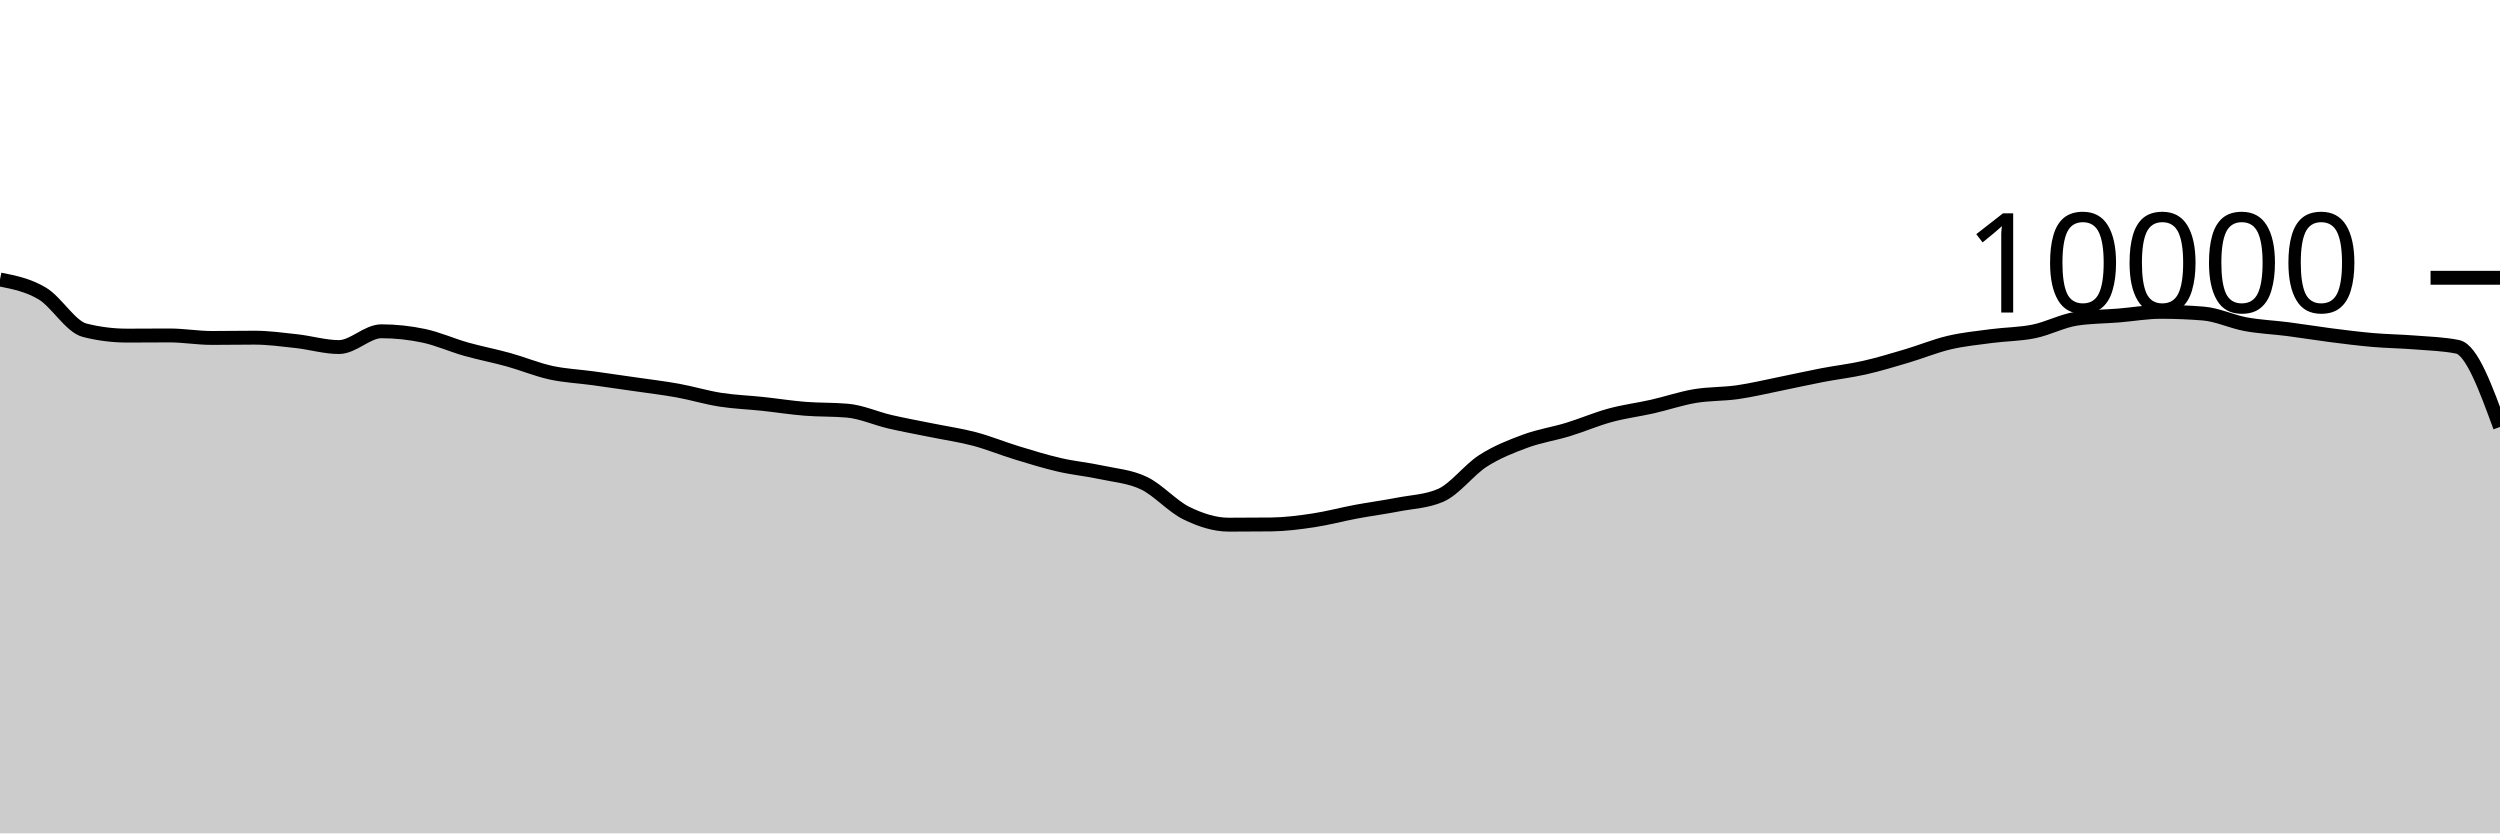
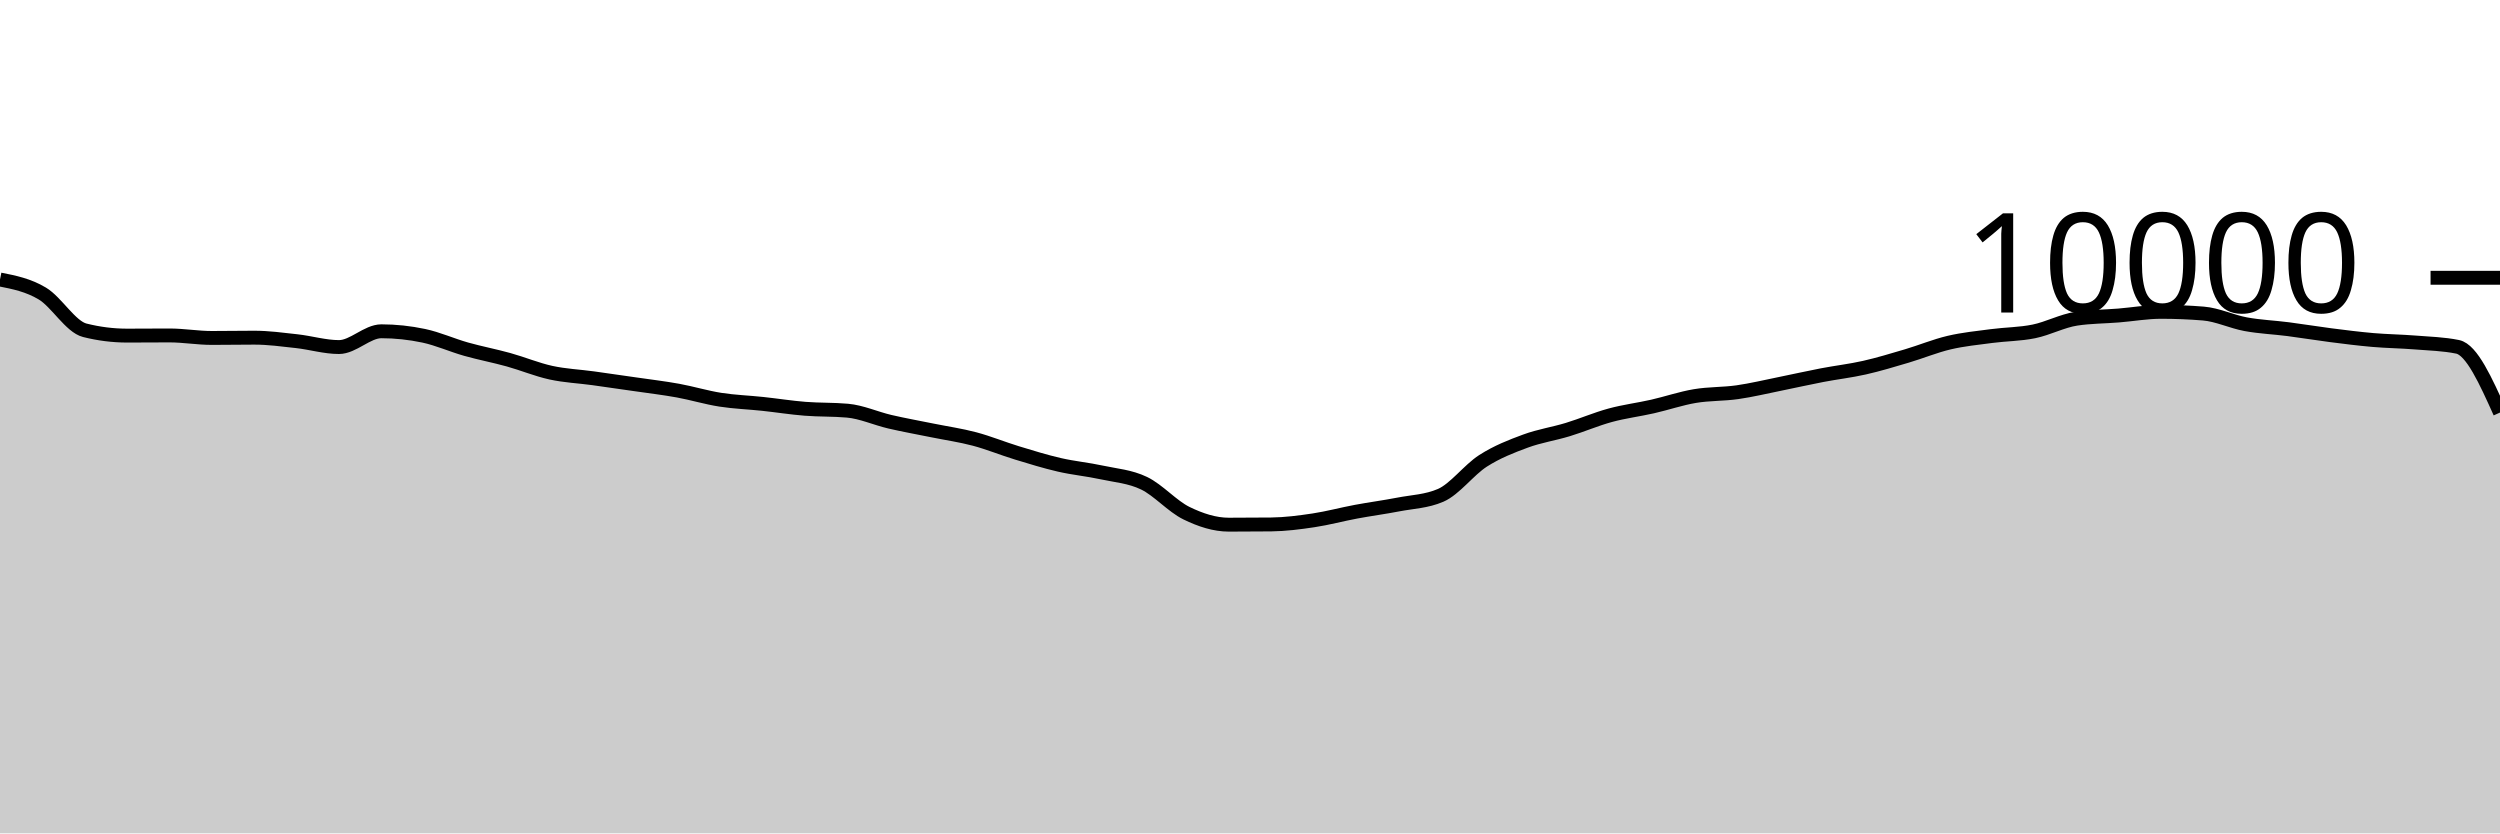
<svg xmlns="http://www.w3.org/2000/svg" viewBox="0 0 180 60">
  <g transform="translate(0,20)">
-     <path class="area" fill="rgba(0, 0, 0, 0.2)" d="M0,0.124C1.017,0.325,2.034,0.527,3.051,1.136C4.068,1.745,5.085,3.524,6.102,3.78C7.119,4.036,8.136,4.164,9.153,4.164C10.169,4.164,11.186,4.152,12.203,4.152C13.22,4.152,14.237,4.332,15.254,4.332C16.271,4.332,17.288,4.312,18.305,4.312C19.322,4.312,20.339,4.451,21.356,4.564C22.373,4.677,23.39,4.988,24.407,4.988C25.424,4.988,26.441,3.852,27.458,3.852C28.475,3.852,29.492,3.961,30.508,4.176C31.525,4.391,32.542,4.853,33.559,5.14C34.576,5.427,35.593,5.618,36.61,5.9C37.627,6.182,38.644,6.609,39.661,6.832C40.678,7.055,41.695,7.096,42.712,7.236C43.729,7.376,44.746,7.524,45.763,7.672C46.78,7.82,47.797,7.939,48.814,8.124C49.831,8.309,50.847,8.621,51.864,8.78C52.881,8.939,53.898,8.971,54.915,9.08C55.932,9.189,56.949,9.351,57.966,9.432C58.983,9.513,60,9.477,61.017,9.568C62.034,9.659,63.051,10.127,64.068,10.364C65.085,10.601,66.102,10.781,67.119,10.988C68.136,11.195,69.153,11.338,70.169,11.608C71.186,11.878,72.203,12.298,73.22,12.608C74.237,12.918,75.254,13.233,76.271,13.468C77.288,13.703,78.305,13.795,79.322,14.016C80.339,14.237,81.356,14.303,82.373,14.792C83.39,15.281,84.407,16.451,85.424,16.948C86.441,17.445,87.458,17.776,88.475,17.776C89.492,17.776,90.508,17.771,91.525,17.76C92.542,17.749,93.559,17.617,94.576,17.464C95.593,17.311,96.61,17.034,97.627,16.844C98.644,16.654,99.661,16.521,100.678,16.324C101.695,16.127,102.712,16.104,103.729,15.664C104.746,15.224,105.763,13.831,106.78,13.18C107.797,12.529,108.814,12.135,109.831,11.76C110.847,11.385,111.864,11.238,112.881,10.928C113.898,10.618,114.915,10.177,115.932,9.9C116.949,9.623,117.966,9.499,118.983,9.268C120,9.037,121.017,8.687,122.034,8.516C123.051,8.345,124.068,8.385,125.085,8.24C126.102,8.095,127.119,7.849,128.136,7.644C129.153,7.439,130.169,7.207,131.186,7.012C132.203,6.817,133.22,6.702,134.237,6.472C135.254,6.242,136.271,5.933,137.288,5.632C138.305,5.331,139.322,4.907,140.339,4.668C141.356,4.429,142.373,4.331,143.39,4.196C144.407,4.061,145.424,4.068,146.441,3.86C147.458,3.652,148.475,3.103,149.492,2.948C150.508,2.793,151.525,2.799,152.542,2.716C153.559,2.633,154.576,2.452,155.593,2.452C156.61,2.452,157.627,2.493,158.644,2.576C159.661,2.659,160.678,3.157,161.695,3.344C162.712,3.531,163.729,3.569,164.746,3.7C165.763,3.831,166.78,4.002,167.797,4.132C168.814,4.262,169.831,4.392,170.847,4.48C171.864,4.568,172.881,4.578,173.898,4.66C174.915,4.742,175.932,4.764,176.949,4.972C177.966,5.18,178.983,7.96,180,10.74L180,40C178.983,40,177.966,40,176.949,40C175.932,40,174.915,40,173.898,40C172.881,40,171.864,40,170.847,40C169.831,40,168.814,40,167.797,40C166.78,40,165.763,40,164.746,40C163.729,40,162.712,40,161.695,40C160.678,40,159.661,40,158.644,40C157.627,40,156.61,40,155.593,40C154.576,40,153.559,40,152.542,40C151.525,40,150.508,40,149.492,40C148.475,40,147.458,40,146.441,40C145.424,40,144.407,40,143.39,40C142.373,40,141.356,40,140.339,40C139.322,40,138.305,40,137.288,40C136.271,40,135.254,40,134.237,40C133.22,40,132.203,40,131.186,40C130.169,40,129.153,40,128.136,40C127.119,40,126.102,40,125.085,40C124.068,40,123.051,40,122.034,40C121.017,40,120,40,118.983,40C117.966,40,116.949,40,115.932,40C114.915,40,113.898,40,112.881,40C111.864,40,110.847,40,109.831,40C108.814,40,107.797,40,106.78,40C105.763,40,104.746,40,103.729,40C102.712,40,101.695,40,100.678,40C99.661,40,98.644,40,97.627,40C96.61,40,95.593,40,94.576,40C93.559,40,92.542,40,91.525,40C90.508,40,89.492,40,88.475,40C87.458,40,86.441,40,85.424,40C84.407,40,83.39,40,82.373,40C81.356,40,80.339,40,79.322,40C78.305,40,77.288,40,76.271,40C75.254,40,74.237,40,73.22,40C72.203,40,71.186,40,70.169,40C69.153,40,68.136,40,67.119,40C66.102,40,65.085,40,64.068,40C63.051,40,62.034,40,61.017,40C60,40,58.983,40,57.966,40C56.949,40,55.932,40,54.915,40C53.898,40,52.881,40,51.864,40C50.847,40,49.831,40,48.814,40C47.797,40,46.78,40,45.763,40C44.746,40,43.729,40,42.712,40C41.695,40,40.678,40,39.661,40C38.644,40,37.627,40,36.61,40C35.593,40,34.576,40,33.559,40C32.542,40,31.525,40,30.508,40C29.492,40,28.475,40,27.458,40C26.441,40,25.424,40,24.407,40C23.39,40,22.373,40,21.356,40C20.339,40,19.322,40,18.305,40C17.288,40,16.271,40,15.254,40C14.237,40,13.22,40,12.203,40C11.186,40,10.169,40,9.153,40C8.136,40,7.119,40,6.102,40C5.085,40,4.068,40,3.051,40C2.034,40,1.017,40,0,40Z" />
-     <path class="line" stroke="black" fill="none" d="M0,0.124C1.017,0.325,2.034,0.527,3.051,1.136C4.068,1.745,5.085,3.524,6.102,3.78C7.119,4.036,8.136,4.164,9.153,4.164C10.169,4.164,11.186,4.152,12.203,4.152C13.22,4.152,14.237,4.332,15.254,4.332C16.271,4.332,17.288,4.312,18.305,4.312C19.322,4.312,20.339,4.451,21.356,4.564C22.373,4.677,23.39,4.988,24.407,4.988C25.424,4.988,26.441,3.852,27.458,3.852C28.475,3.852,29.492,3.961,30.508,4.176C31.525,4.391,32.542,4.853,33.559,5.14C34.576,5.427,35.593,5.618,36.61,5.9C37.627,6.182,38.644,6.609,39.661,6.832C40.678,7.055,41.695,7.096,42.712,7.236C43.729,7.376,44.746,7.524,45.763,7.672C46.78,7.82,47.797,7.939,48.814,8.124C49.831,8.309,50.847,8.621,51.864,8.78C52.881,8.939,53.898,8.971,54.915,9.08C55.932,9.189,56.949,9.351,57.966,9.432C58.983,9.513,60,9.477,61.017,9.568C62.034,9.659,63.051,10.127,64.068,10.364C65.085,10.601,66.102,10.781,67.119,10.988C68.136,11.195,69.153,11.338,70.169,11.608C71.186,11.878,72.203,12.298,73.22,12.608C74.237,12.918,75.254,13.233,76.271,13.468C77.288,13.703,78.305,13.795,79.322,14.016C80.339,14.237,81.356,14.303,82.373,14.792C83.39,15.281,84.407,16.451,85.424,16.948C86.441,17.445,87.458,17.776,88.475,17.776C89.492,17.776,90.508,17.771,91.525,17.76C92.542,17.749,93.559,17.617,94.576,17.464C95.593,17.311,96.61,17.034,97.627,16.844C98.644,16.654,99.661,16.521,100.678,16.324C101.695,16.127,102.712,16.104,103.729,15.664C104.746,15.224,105.763,13.831,106.78,13.18C107.797,12.529,108.814,12.135,109.831,11.76C110.847,11.385,111.864,11.238,112.881,10.928C113.898,10.618,114.915,10.177,115.932,9.9C116.949,9.623,117.966,9.499,118.983,9.268C120,9.037,121.017,8.687,122.034,8.516C123.051,8.345,124.068,8.385,125.085,8.24C126.102,8.095,127.119,7.849,128.136,7.644C129.153,7.439,130.169,7.207,131.186,7.012C132.203,6.817,133.22,6.702,134.237,6.472C135.254,6.242,136.271,5.933,137.288,5.632C138.305,5.331,139.322,4.907,140.339,4.668C141.356,4.429,142.373,4.331,143.39,4.196C144.407,4.061,145.424,4.068,146.441,3.86C147.458,3.652,148.475,3.103,149.492,2.948C150.508,2.793,151.525,2.799,152.542,2.716C153.559,2.633,154.576,2.452,155.593,2.452C156.61,2.452,157.627,2.493,158.644,2.576C159.661,2.659,160.678,3.157,161.695,3.344C162.712,3.531,163.729,3.569,164.746,3.7C165.763,3.831,166.78,4.002,167.797,4.132C168.814,4.262,169.831,4.392,170.847,4.48C171.864,4.568,172.881,4.578,173.898,4.66C174.915,4.742,175.932,4.764,176.949,4.972C177.966,5.18,178.983,7.96,180,10.74" />
+     <path class="area" fill="rgba(0, 0, 0, 0.2)" d="M0,0.124C1.017,0.325,2.034,0.527,3.051,1.136C4.068,1.745,5.085,3.524,6.102,3.78C7.119,4.036,8.136,4.164,9.153,4.164C10.169,4.164,11.186,4.152,12.203,4.152C13.22,4.152,14.237,4.332,15.254,4.332C16.271,4.332,17.288,4.312,18.305,4.312C19.322,4.312,20.339,4.451,21.356,4.564C22.373,4.677,23.39,4.988,24.407,4.988C25.424,4.988,26.441,3.852,27.458,3.852C28.475,3.852,29.492,3.961,30.508,4.176C31.525,4.391,32.542,4.853,33.559,5.14C34.576,5.427,35.593,5.618,36.61,5.9C37.627,6.182,38.644,6.609,39.661,6.832C40.678,7.055,41.695,7.096,42.712,7.236C43.729,7.376,44.746,7.524,45.763,7.672C46.78,7.82,47.797,7.939,48.814,8.124C49.831,8.309,50.847,8.621,51.864,8.78C52.881,8.939,53.898,8.971,54.915,9.08C55.932,9.189,56.949,9.351,57.966,9.432C58.983,9.513,60,9.477,61.017,9.568C62.034,9.659,63.051,10.127,64.068,10.364C65.085,10.601,66.102,10.781,67.119,10.988C68.136,11.195,69.153,11.338,70.169,11.608C71.186,11.878,72.203,12.298,73.22,12.608C74.237,12.918,75.254,13.233,76.271,13.468C77.288,13.703,78.305,13.795,79.322,14.016C80.339,14.237,81.356,14.303,82.373,14.792C83.39,15.281,84.407,16.451,85.424,16.948C86.441,17.445,87.458,17.776,88.475,17.776C89.492,17.776,90.508,17.771,91.525,17.76C92.542,17.749,93.559,17.617,94.576,17.464C95.593,17.311,96.61,17.034,97.627,16.844C98.644,16.654,99.661,16.521,100.678,16.324C101.695,16.127,102.712,16.104,103.729,15.664C104.746,15.224,105.763,13.831,106.78,13.18C107.797,12.529,108.814,12.135,109.831,11.76C110.847,11.385,111.864,11.238,112.881,10.928C113.898,10.618,114.915,10.177,115.932,9.9C116.949,9.623,117.966,9.499,118.983,9.268C120,9.037,121.017,8.687,122.034,8.516C123.051,8.345,124.068,8.385,125.085,8.24C126.102,8.095,127.119,7.849,128.136,7.644C129.153,7.439,130.169,7.207,131.186,7.012C132.203,6.817,133.22,6.702,134.237,6.472C135.254,6.242,136.271,5.933,137.288,5.632C138.305,5.331,139.322,4.907,140.339,4.668C141.356,4.429,142.373,4.331,143.39,4.196C144.407,4.061,145.424,4.068,146.441,3.86C147.458,3.652,148.475,3.103,149.492,2.948C150.508,2.793,151.525,2.799,152.542,2.716C153.559,2.633,154.576,2.452,155.593,2.452C156.61,2.452,157.627,2.493,158.644,2.576C159.661,2.659,160.678,3.157,161.695,3.344C162.712,3.531,163.729,3.569,164.746,3.7C165.763,3.831,166.78,4.002,167.797,4.132C168.814,4.262,169.831,4.392,170.847,4.48C171.864,4.568,172.881,4.578,173.898,4.66C174.915,4.742,175.932,4.764,176.949,4.972C177.966,5.18,178.983,7.442,180,9.704L180,40C178.983,40,177.966,40,176.949,40C175.932,40,174.915,40,173.898,40C172.881,40,171.864,40,170.847,40C169.831,40,168.814,40,167.797,40C166.78,40,165.763,40,164.746,40C163.729,40,162.712,40,161.695,40C160.678,40,159.661,40,158.644,40C157.627,40,156.61,40,155.593,40C154.576,40,153.559,40,152.542,40C151.525,40,150.508,40,149.492,40C148.475,40,147.458,40,146.441,40C145.424,40,144.407,40,143.39,40C142.373,40,141.356,40,140.339,40C139.322,40,138.305,40,137.288,40C136.271,40,135.254,40,134.237,40C133.22,40,132.203,40,131.186,40C130.169,40,129.153,40,128.136,40C127.119,40,126.102,40,125.085,40C124.068,40,123.051,40,122.034,40C121.017,40,120,40,118.983,40C117.966,40,116.949,40,115.932,40C114.915,40,113.898,40,112.881,40C111.864,40,110.847,40,109.831,40C108.814,40,107.797,40,106.78,40C105.763,40,104.746,40,103.729,40C102.712,40,101.695,40,100.678,40C99.661,40,98.644,40,97.627,40C96.61,40,95.593,40,94.576,40C93.559,40,92.542,40,91.525,40C90.508,40,89.492,40,88.475,40C87.458,40,86.441,40,85.424,40C84.407,40,83.39,40,82.373,40C81.356,40,80.339,40,79.322,40C78.305,40,77.288,40,76.271,40C75.254,40,74.237,40,73.22,40C72.203,40,71.186,40,70.169,40C69.153,40,68.136,40,67.119,40C66.102,40,65.085,40,64.068,40C63.051,40,62.034,40,61.017,40C60,40,58.983,40,57.966,40C56.949,40,55.932,40,54.915,40C53.898,40,52.881,40,51.864,40C50.847,40,49.831,40,48.814,40C47.797,40,46.78,40,45.763,40C44.746,40,43.729,40,42.712,40C41.695,40,40.678,40,39.661,40C38.644,40,37.627,40,36.61,40C35.593,40,34.576,40,33.559,40C32.542,40,31.525,40,30.508,40C29.492,40,28.475,40,27.458,40C26.441,40,25.424,40,24.407,40C23.39,40,22.373,40,21.356,40C20.339,40,19.322,40,18.305,40C17.288,40,16.271,40,15.254,40C14.237,40,13.22,40,12.203,40C11.186,40,10.169,40,9.153,40C8.136,40,7.119,40,6.102,40C5.085,40,4.068,40,3.051,40C2.034,40,1.017,40,0,40Z" />
+     <path class="line" stroke="black" fill="none" d="M0,0.124C1.017,0.325,2.034,0.527,3.051,1.136C4.068,1.745,5.085,3.524,6.102,3.78C7.119,4.036,8.136,4.164,9.153,4.164C10.169,4.164,11.186,4.152,12.203,4.152C13.22,4.152,14.237,4.332,15.254,4.332C16.271,4.332,17.288,4.312,18.305,4.312C19.322,4.312,20.339,4.451,21.356,4.564C22.373,4.677,23.39,4.988,24.407,4.988C25.424,4.988,26.441,3.852,27.458,3.852C28.475,3.852,29.492,3.961,30.508,4.176C31.525,4.391,32.542,4.853,33.559,5.14C34.576,5.427,35.593,5.618,36.61,5.9C37.627,6.182,38.644,6.609,39.661,6.832C40.678,7.055,41.695,7.096,42.712,7.236C43.729,7.376,44.746,7.524,45.763,7.672C46.78,7.82,47.797,7.939,48.814,8.124C49.831,8.309,50.847,8.621,51.864,8.78C52.881,8.939,53.898,8.971,54.915,9.08C55.932,9.189,56.949,9.351,57.966,9.432C58.983,9.513,60,9.477,61.017,9.568C62.034,9.659,63.051,10.127,64.068,10.364C65.085,10.601,66.102,10.781,67.119,10.988C68.136,11.195,69.153,11.338,70.169,11.608C71.186,11.878,72.203,12.298,73.22,12.608C74.237,12.918,75.254,13.233,76.271,13.468C77.288,13.703,78.305,13.795,79.322,14.016C80.339,14.237,81.356,14.303,82.373,14.792C83.39,15.281,84.407,16.451,85.424,16.948C86.441,17.445,87.458,17.776,88.475,17.776C89.492,17.776,90.508,17.771,91.525,17.76C92.542,17.749,93.559,17.617,94.576,17.464C95.593,17.311,96.61,17.034,97.627,16.844C98.644,16.654,99.661,16.521,100.678,16.324C101.695,16.127,102.712,16.104,103.729,15.664C104.746,15.224,105.763,13.831,106.78,13.18C107.797,12.529,108.814,12.135,109.831,11.76C110.847,11.385,111.864,11.238,112.881,10.928C113.898,10.618,114.915,10.177,115.932,9.9C116.949,9.623,117.966,9.499,118.983,9.268C120,9.037,121.017,8.687,122.034,8.516C123.051,8.345,124.068,8.385,125.085,8.24C126.102,8.095,127.119,7.849,128.136,7.644C129.153,7.439,130.169,7.207,131.186,7.012C132.203,6.817,133.22,6.702,134.237,6.472C135.254,6.242,136.271,5.933,137.288,5.632C138.305,5.331,139.322,4.907,140.339,4.668C141.356,4.429,142.373,4.331,143.39,4.196C144.407,4.061,145.424,4.068,146.441,3.86C147.458,3.652,148.475,3.103,149.492,2.948C150.508,2.793,151.525,2.799,152.542,2.716C153.559,2.633,154.576,2.452,155.593,2.452C156.61,2.452,157.627,2.493,158.644,2.576C159.661,2.659,160.678,3.157,161.695,3.344C162.712,3.531,163.729,3.569,164.746,3.7C165.763,3.831,166.78,4.002,167.797,4.132C168.814,4.262,169.831,4.392,170.847,4.48C171.864,4.568,172.881,4.578,173.898,4.66C174.915,4.742,175.932,4.764,176.949,4.972C177.966,5.18,178.983,7.442,180,9.704" />
    <path class="axis-ceiling" stroke-width="1" stroke="black" fill="none" d="M175,0L180,0" />
    <text class="axis-ceiling-label" font-family="sans-serif" text-anchor="end" font-size="10px" x="170" y="2.5">10000</text>
  </g>
</svg>
